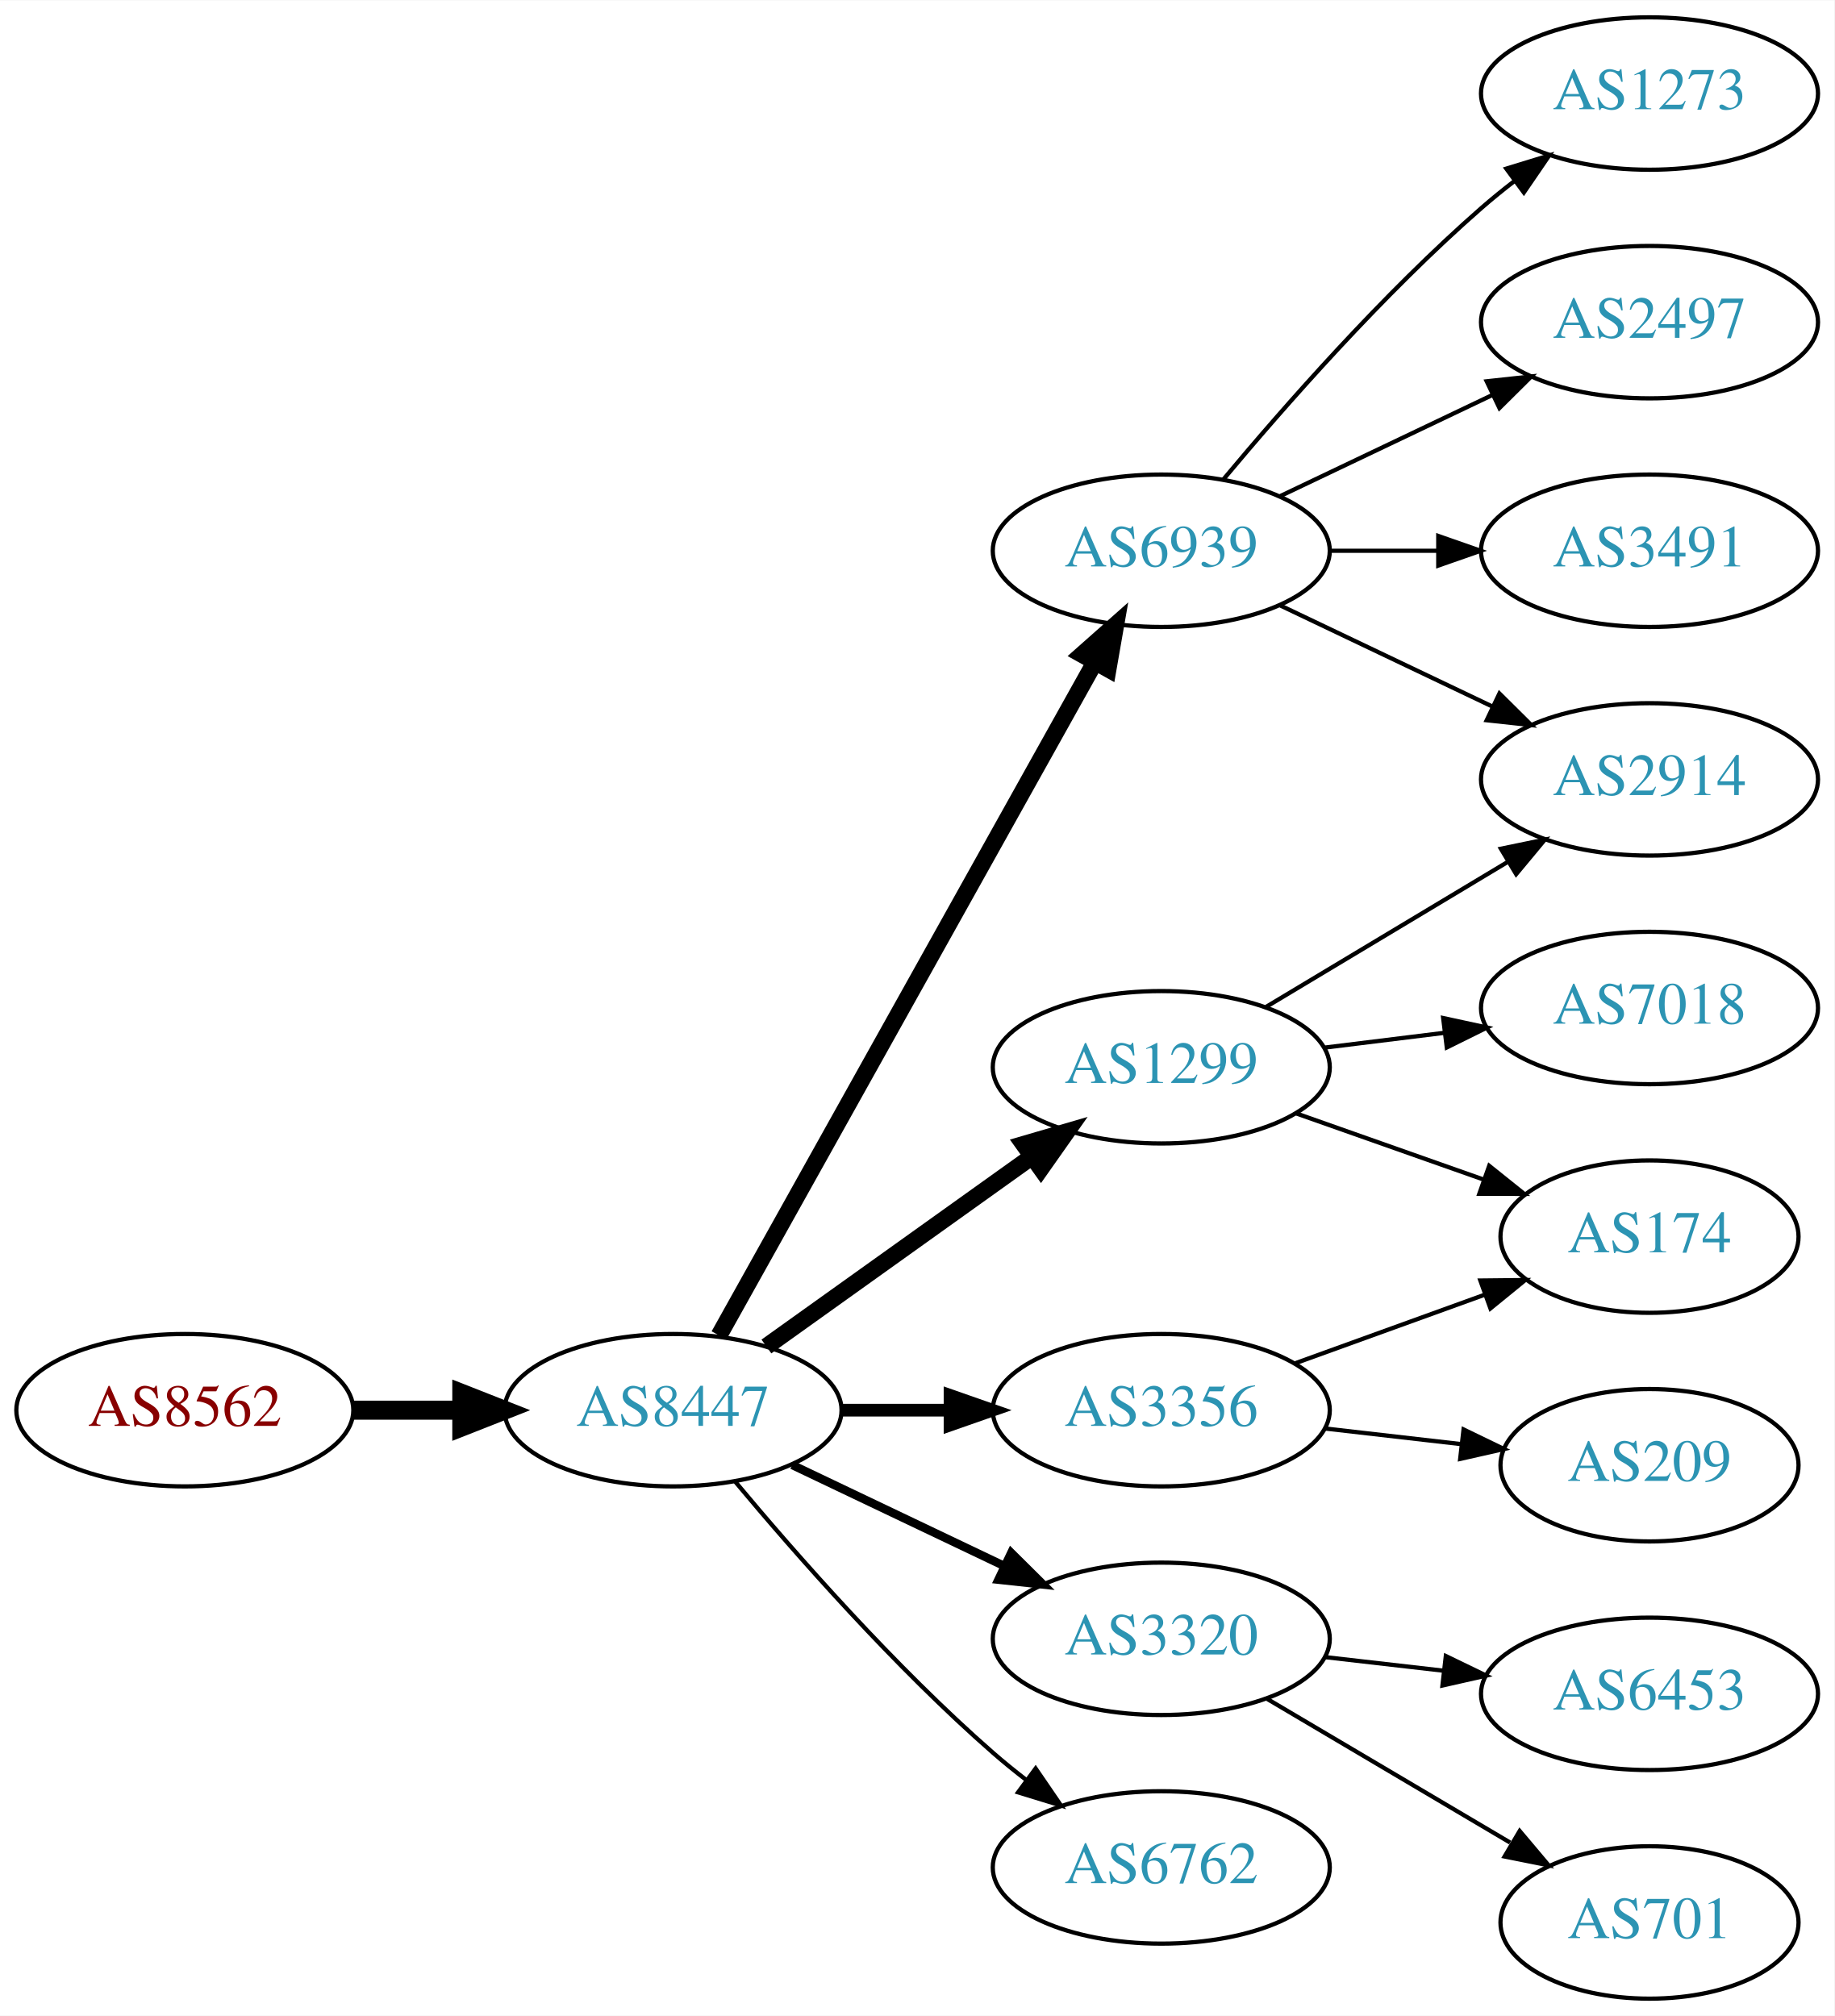
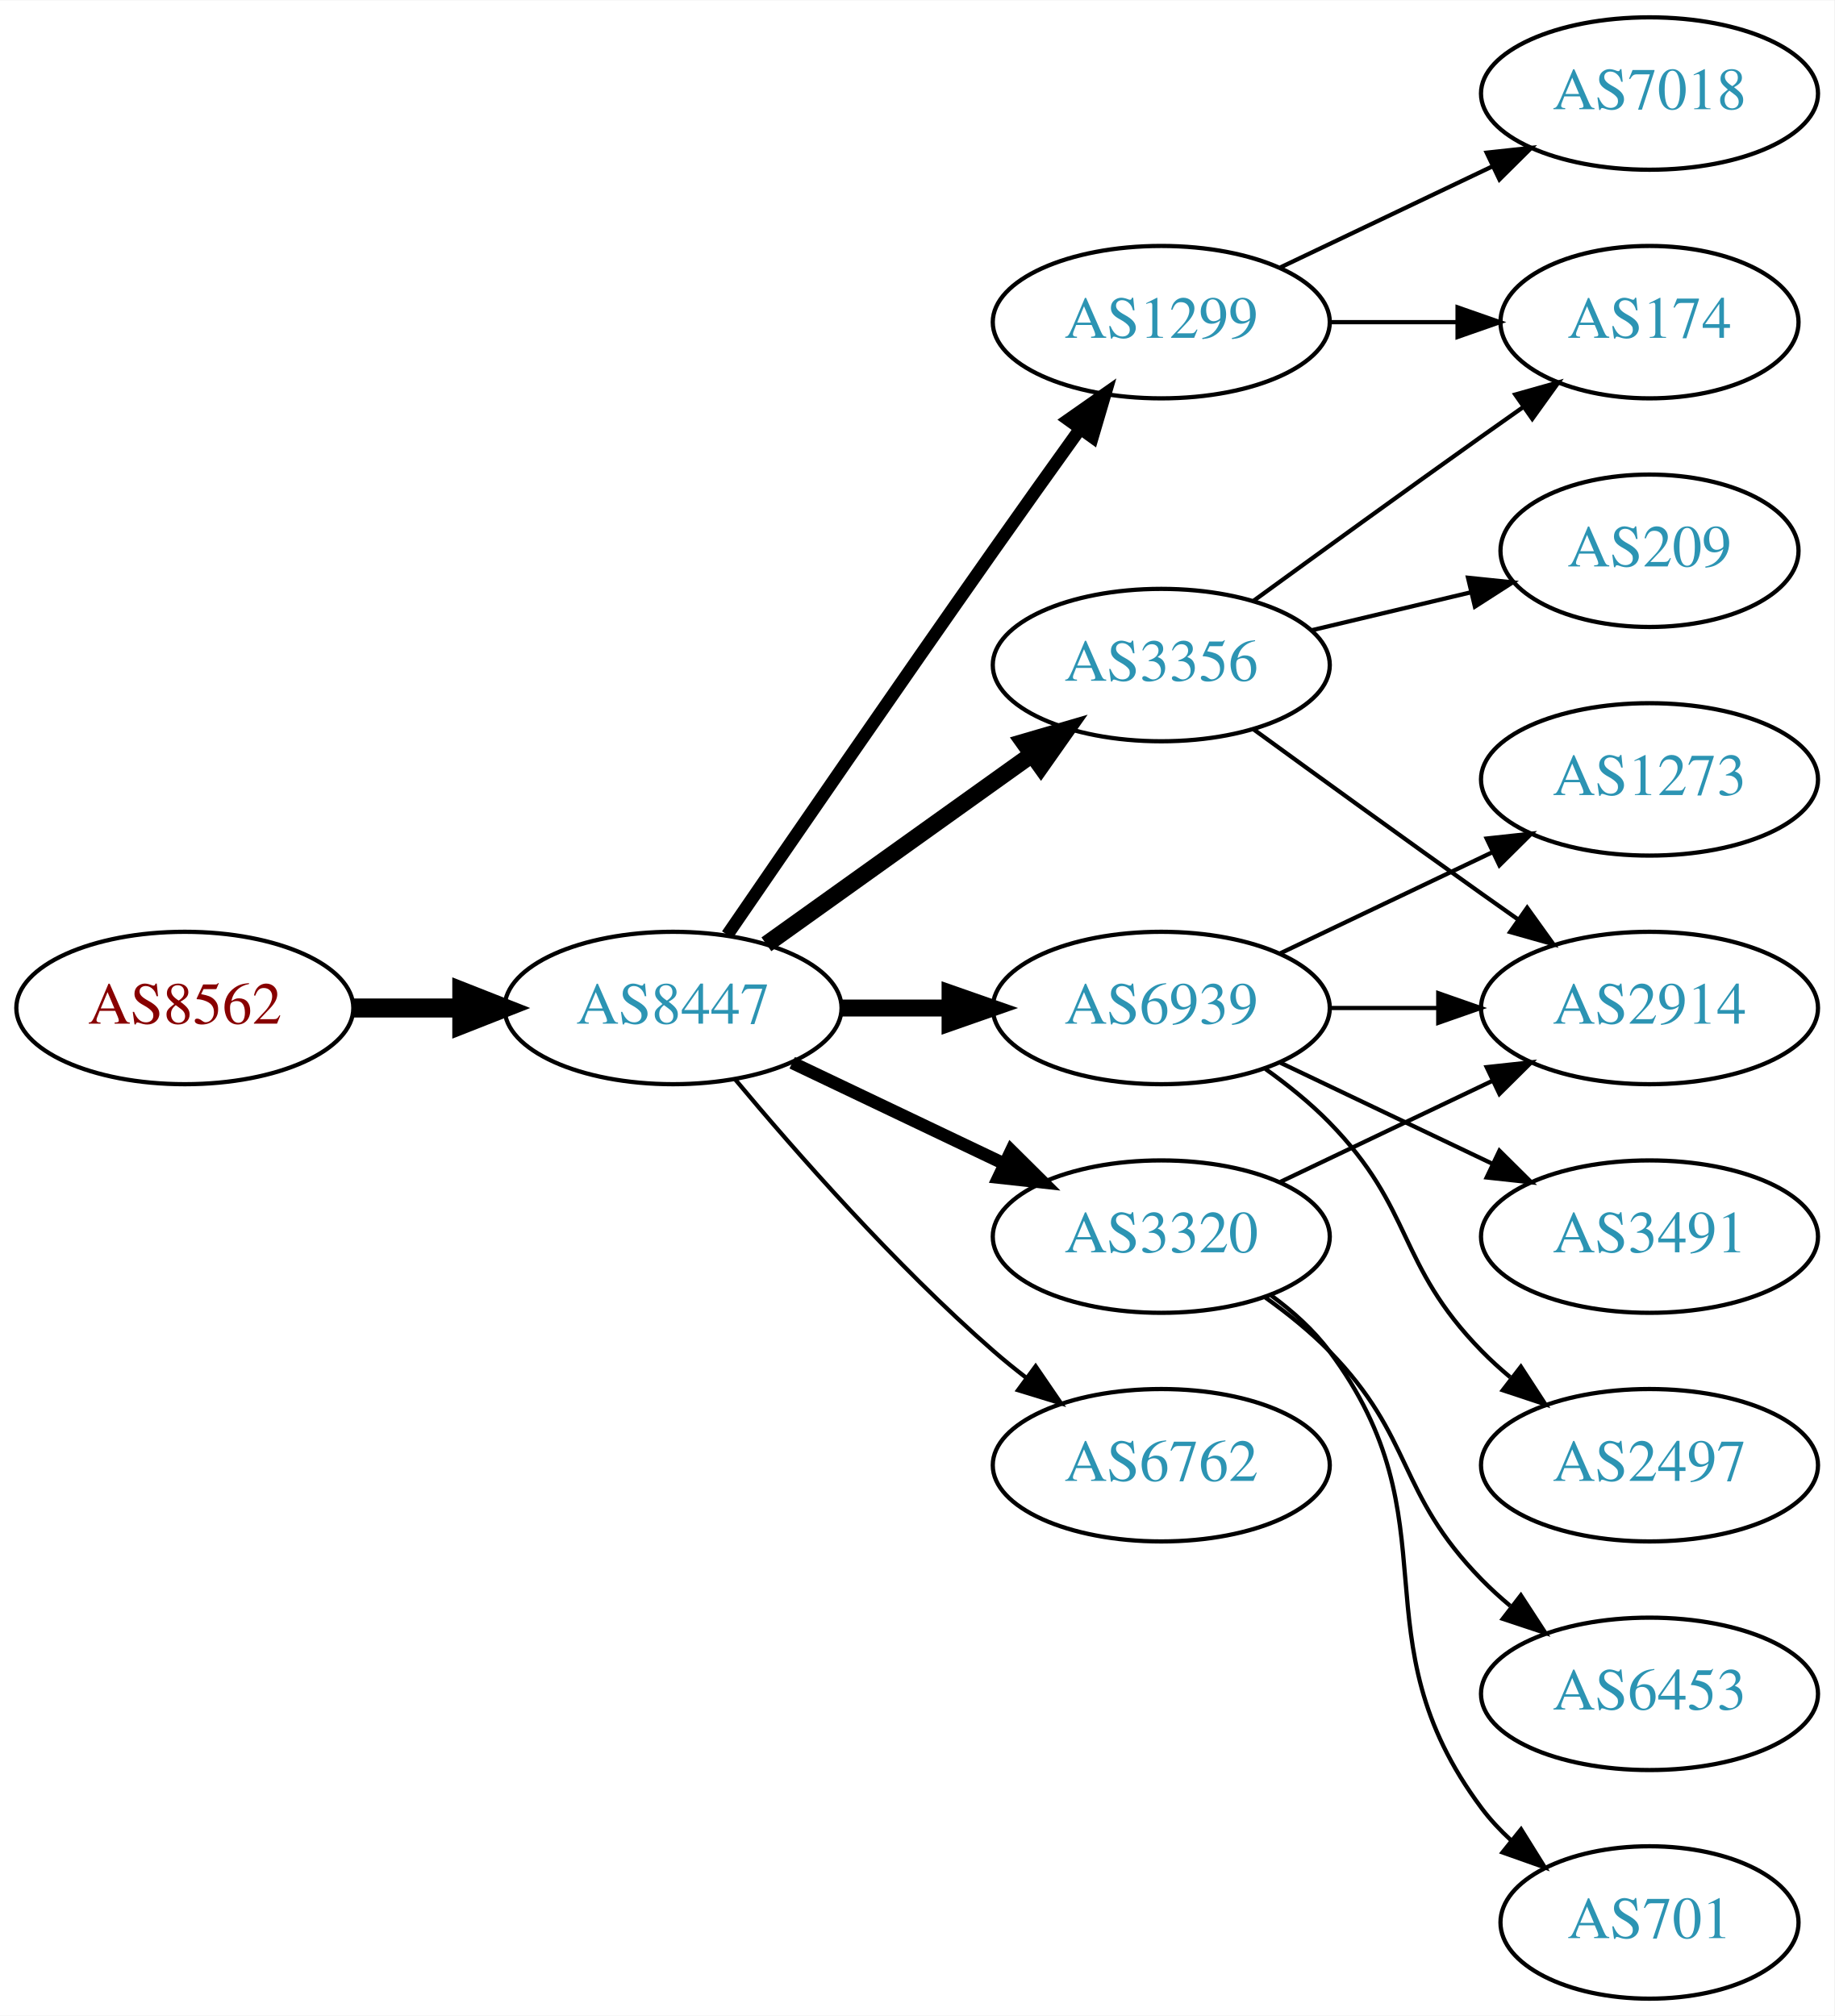
<svg xmlns="http://www.w3.org/2000/svg" xmlns:xlink="http://www.w3.org/1999/xlink" width="433pt" height="476pt" viewBox="0.00 0.00 433.17 476.00">
  <g id="graph0" class="graph" transform="scale(1 1) rotate(0) translate(4 472)">
    <polygon fill="white" stroke="none" points="-4,4 -4,-472 429.172,-472 429.172,4 -4,4" />
    <g id="node1" class="node">
      <g id="a_node1">
        <a xlink:href="/asn/8562" xlink:title="AS8562 ~ www.a1.net [AT]">
-           <ellipse fill="#ffffff" stroke="black" cx="39.647" cy="-139" rx="39.794" ry="18" />
-           <text text-anchor="middle" x="39.647" y="-135.3" font-family="Times,serif" font-size="14.00" fill="#880000">AS8562</text>
+           <ellipse fill="#ffffff" stroke="black" cx="39.647" cy="-234" rx="39.794" ry="18" />
+           <text text-anchor="middle" x="39.647" y="-230.3" font-family="Times,serif" font-size="14.00" fill="#880000">AS8562</text>
        </a>
      </g>
    </g>
    <g id="node2" class="node">
      <g id="a_node2">
        <a xlink:href="/asn/8447" xlink:title="AS8447 ~ A1 Telekom Austria AG [AT]">
-           <ellipse fill="#ffffff" stroke="black" cx="154.939" cy="-139" rx="39.794" ry="18" />
-           <text text-anchor="middle" x="154.939" y="-135.3" font-family="Times,serif" font-size="14.00" fill="#2c94b3">AS8447</text>
+           <ellipse fill="#ffffff" stroke="black" cx="154.939" cy="-234" rx="39.794" ry="18" />
+           <text text-anchor="middle" x="154.939" y="-230.3" font-family="Times,serif" font-size="14.00" fill="#2c94b3">AS8447</text>
        </a>
      </g>
    </g>
    <g id="edge1" class="edge">
-       <path fill="none" stroke="black" stroke-width="4.5" d="M79.319,-139C87.522,-139 96.286,-139 104.818,-139" />
-       <polygon fill="black" stroke="black" stroke-width="4.5" points="105.057,-142.938 115.057,-139 105.057,-135.063 105.057,-142.938" />
+       <path fill="none" stroke="black" stroke-width="4.5" d="M79.319,-234C87.522,-234 96.286,-234 104.818,-234" />
+       <polygon fill="black" stroke="black" stroke-width="4.5" points="105.057,-237.938 115.057,-234 105.057,-230.063 105.057,-237.938" />
    </g>
    <g id="node3" class="node">
      <g id="a_node3">
-         <a xlink:href="/asn/6939" xlink:title="AS6939 ~ Hurricane Electric LLC [US]">
-           <ellipse fill="#ffffff" stroke="black" cx="270.232" cy="-342" rx="39.794" ry="18" />
-           <text text-anchor="middle" x="270.232" y="-338.3" font-family="Times,serif" font-size="14.00" fill="#2c94b3">AS6939</text>
+         <a xlink:href="/asn/1299" xlink:title="AS1299 ~ Telia Carrier [EU]">
+           <ellipse fill="#ffffff" stroke="black" cx="270.232" cy="-396" rx="39.794" ry="18" />
+           <text text-anchor="middle" x="270.232" y="-392.3" font-family="Times,serif" font-size="14.00" fill="#2c94b3">AS1299</text>
        </a>
      </g>
    </g>
    <g id="edge2" class="edge">
-       <path fill="none" stroke="black" stroke-width="4" d="M165.795,-156.66C185.765,-192.442 231.093,-273.661 254.553,-315.697" />
-       <polygon fill="black" stroke="black" stroke-width="4" points="251.55,-317.499 259.48,-324.526 257.663,-314.088 251.55,-317.499" />
+       <path fill="none" stroke="black" stroke-width="3" d="M167.747,-251.269C182.39,-272.642 208.163,-310.12 230.586,-342 237.22,-351.433 244.571,-361.739 251.065,-370.795" />
+       <polygon fill="black" stroke="black" stroke-width="3" points="248.3,-372.946 256.977,-379.026 253.986,-368.862 248.3,-372.946" />
    </g>
    <g id="node4" class="node">
      <g id="a_node4">
        <a xlink:href="/asn/3356" xlink:title="AS3356 ~ Level 3 Parent, LLC [US]">
-           <ellipse fill="#ffffff" stroke="black" cx="270.232" cy="-139" rx="39.794" ry="18" />
-           <text text-anchor="middle" x="270.232" y="-135.3" font-family="Times,serif" font-size="14.00" fill="#2c94b3">AS3356</text>
+           <ellipse fill="#ffffff" stroke="black" cx="270.232" cy="-315" rx="39.794" ry="18" />
+           <text text-anchor="middle" x="270.232" y="-311.3" font-family="Times,serif" font-size="14.00" fill="#2c94b3">AS3356</text>
        </a>
      </g>
    </g>
    <g id="edge3" class="edge">
-       <path fill="none" stroke="black" stroke-width="3" d="M194.612,-139C202.815,-139 211.579,-139 220.111,-139" />
-       <polygon fill="black" stroke="black" stroke-width="3" points="220.35,-142.5 230.35,-139 220.35,-135.5 220.35,-142.5" />
+       <path fill="none" stroke="black" stroke-width="4" d="M176.983,-249.046C194.598,-261.639 219.936,-279.755 239.602,-293.816" />
+       <polygon fill="black" stroke="black" stroke-width="4" points="237.746,-296.791 247.917,-299.76 241.817,-291.097 237.746,-296.791" />
    </g>
    <g id="node5" class="node">
      <g id="a_node5">
-         <a xlink:href="/asn/3320" xlink:title="AS3320 ~ DTAG [DE]">
-           <ellipse fill="#ffffff" stroke="black" cx="270.232" cy="-85" rx="39.794" ry="18" />
-           <text text-anchor="middle" x="270.232" y="-81.3" font-family="Times,serif" font-size="14.00" fill="#2c94b3">AS3320</text>
+         <a xlink:href="/asn/6939" xlink:title="AS6939 ~ Hurricane Electric LLC [US]">
+           <ellipse fill="#ffffff" stroke="black" cx="270.232" cy="-234" rx="39.794" ry="18" />
+           <text text-anchor="middle" x="270.232" y="-230.3" font-family="Times,serif" font-size="14.00" fill="#2c94b3">AS6939</text>
        </a>
      </g>
    </g>
    <g id="edge4" class="edge">
-       <path fill="none" stroke="black" stroke-width="2" d="M183.076,-126.066C198.07,-118.919 216.891,-109.948 233.114,-102.215" />
-       <polygon fill="black" stroke="black" stroke-width="2" points="234.796,-105.291 242.317,-97.829 231.784,-98.972 234.796,-105.291" />
+       <path fill="none" stroke="black" stroke-width="4" d="M194.612,-234C202.815,-234 211.579,-234 220.111,-234" />
+       <polygon fill="black" stroke="black" stroke-width="4" points="220.35,-237.5 230.35,-234 220.35,-230.5 220.35,-237.5" />
    </g>
    <g id="node6" class="node">
      <g id="a_node6">
-         <a xlink:href="/asn/1299" xlink:title="AS1299 ~ Telia Carrier [EU]">
-           <ellipse fill="#ffffff" stroke="black" cx="270.232" cy="-220" rx="39.794" ry="18" />
-           <text text-anchor="middle" x="270.232" y="-216.3" font-family="Times,serif" font-size="14.00" fill="#2c94b3">AS1299</text>
+         <a xlink:href="/asn/6762" xlink:title="AS6762 ~ TELECOM ITALIA SPARKLE S.p.A. [IT]">
+           <ellipse fill="#ffffff" stroke="black" cx="270.232" cy="-126" rx="39.794" ry="18" />
+           <text text-anchor="middle" x="270.232" y="-122.3" font-family="Times,serif" font-size="14.00" fill="#2c94b3">AS6762</text>
        </a>
      </g>
    </g>
    <g id="edge5" class="edge">
-       <path fill="none" stroke="black" stroke-width="4" d="M176.983,-154.046C194.598,-166.639 219.936,-184.755 239.602,-198.816" />
-       <polygon fill="black" stroke="black" stroke-width="4" points="237.746,-201.791 247.917,-204.76 241.817,-196.097 237.746,-201.791" />
+       <path fill="none" stroke="black" d="M169.569,-217.183C183.852,-200.071 207.398,-173.255 230.586,-153 233.052,-150.846 235.69,-148.706 238.388,-146.628" />
+       <polygon fill="black" stroke="black" points="240.561,-149.375 246.542,-140.63 236.413,-143.736 240.561,-149.375" />
    </g>
    <g id="node7" class="node">
      <g id="a_node7">
-         <a xlink:href="/asn/6762" xlink:title="AS6762 ~ TELECOM ITALIA SPARKLE S.p.A. [IT]">
-           <ellipse fill="#ffffff" stroke="black" cx="270.232" cy="-31" rx="39.794" ry="18" />
-           <text text-anchor="middle" x="270.232" y="-27.3" font-family="Times,serif" font-size="14.00" fill="#2c94b3">AS6762</text>
+         <a xlink:href="/asn/3320" xlink:title="AS3320 ~ DTAG [DE]">
+           <ellipse fill="#ffffff" stroke="black" cx="270.232" cy="-180" rx="39.794" ry="18" />
+           <text text-anchor="middle" x="270.232" y="-176.3" font-family="Times,serif" font-size="14.00" fill="#2c94b3">AS3320</text>
        </a>
      </g>
    </g>
    <g id="edge6" class="edge">
-       <path fill="none" stroke="black" d="M169.569,-122.183C183.852,-105.071 207.398,-78.255 230.586,-58 233.052,-55.846 235.69,-53.706 238.388,-51.628" />
-       <polygon fill="black" stroke="black" points="240.561,-54.375 246.542,-45.63 236.413,-48.736 240.561,-54.375" />
+       <path fill="none" stroke="black" stroke-width="3" d="M183.076,-221.066C198.07,-213.919 216.891,-204.948 233.114,-197.215" />
+       <polygon fill="black" stroke="black" stroke-width="3" points="234.796,-200.291 242.317,-192.829 231.784,-193.972 234.796,-200.291" />
    </g>
    <g id="node8" class="node">
      <g id="a_node8">
-         <a xlink:href="/asn/2914" xlink:title="AS2914 ~ NTT America, Inc. [US]">
-           <ellipse fill="#ffffff" stroke="black" cx="385.525" cy="-288" rx="39.794" ry="18" />
-           <text text-anchor="middle" x="385.525" y="-284.3" font-family="Times,serif" font-size="14.00" fill="#2c94b3">AS2914</text>
+         <a xlink:href="/asn/7018" xlink:title="AS7018 ~ AT&amp;T Services, Inc. [US]">
+           <ellipse fill="#ffffff" stroke="black" cx="385.525" cy="-450" rx="39.794" ry="18" />
+           <text text-anchor="middle" x="385.525" y="-446.3" font-family="Times,serif" font-size="14.00" fill="#2c94b3">AS7018</text>
        </a>
      </g>
    </g>
    <g id="edge7" class="edge">
-       <path fill="none" stroke="black" d="M298.369,-329.066C313.363,-321.919 332.184,-312.948 348.407,-305.215" />
-       <polygon fill="black" stroke="black" points="350.089,-308.291 357.61,-300.829 347.077,-301.972 350.089,-308.291" />
+       <path fill="none" stroke="black" d="M298.369,-408.934C313.363,-416.081 332.184,-425.052 348.407,-432.785" />
+       <polygon fill="black" stroke="black" points="347.077,-436.028 357.61,-437.171 350.089,-429.709 347.077,-436.028" />
    </g>
    <g id="node9" class="node">
      <g id="a_node9">
-         <a xlink:href="/asn/1273" xlink:title="AS1273 ~ Vodafone Group PLC [EU]">
-           <ellipse fill="#ffffff" stroke="black" cx="385.525" cy="-450" rx="39.794" ry="18" />
-           <text text-anchor="middle" x="385.525" y="-446.3" font-family="Times,serif" font-size="14.00" fill="#2c94b3">AS1273</text>
+         <a xlink:href="/asn/174" xlink:title="AS174 ~ Cogent Communications [US]">
+           <ellipse fill="#ffffff" stroke="black" cx="385.525" cy="-396" rx="35.194" ry="18" />
+           <text text-anchor="middle" x="385.525" y="-392.3" font-family="Times,serif" font-size="14.00" fill="#2c94b3">AS174</text>
        </a>
      </g>
    </g>
    <g id="edge8" class="edge">
-       <path fill="none" stroke="black" d="M284.862,-358.817C299.145,-375.929 322.691,-402.745 345.879,-423 348.345,-425.154 350.983,-427.294 353.681,-429.372" />
-       <polygon fill="black" stroke="black" points="351.706,-432.264 361.835,-435.37 355.854,-426.625 351.706,-432.264" />
+       <path fill="none" stroke="black" d="M309.905,-396C319.61,-396 330.101,-396 340.064,-396" />
+       <polygon fill="black" stroke="black" points="340.2,-399.5 350.2,-396 340.2,-392.5 340.2,-399.5" />
+     </g>
+     <g id="edge14" class="edge">
+       <path fill="none" stroke="black" d="M292.081,-330.222C307.015,-341.091 327.628,-356.025 345.879,-369 349.089,-371.282 352.458,-373.661 355.813,-376.018" />
+       <polygon fill="black" stroke="black" points="353.825,-378.899 364.023,-381.77 357.841,-373.166 353.825,-378.899" />
+     </g>
+     <g id="node12" class="node">
+       <g id="a_node12">
+         <a xlink:href="/asn/2914" xlink:title="AS2914 ~ NTT America, Inc. [US]">
+           <ellipse fill="#ffffff" stroke="black" cx="385.525" cy="-234" rx="39.794" ry="18" />
+           <text text-anchor="middle" x="385.525" y="-230.3" font-family="Times,serif" font-size="14.00" fill="#2c94b3">AS2914</text>
+         </a>
+       </g>
+     </g>
+     <g id="edge15" class="edge">
+       <path fill="none" stroke="black" d="M292.081,-299.778C307.015,-288.909 327.628,-273.975 345.879,-261 348.699,-258.995 351.642,-256.915 354.59,-254.841" />
+       <polygon fill="black" stroke="black" points="356.637,-257.681 362.815,-249.074 352.618,-251.95 356.637,-257.681" />
+     </g>
+     <g id="node14" class="node">
+       <g id="a_node14">
+         <a xlink:href="/asn/209" xlink:title="AS209 ~ CenturyLink Communications, LLC [US]">
+           <ellipse fill="#ffffff" stroke="black" cx="385.525" cy="-342" rx="35.194" ry="18" />
+           <text text-anchor="middle" x="385.525" y="-338.3" font-family="Times,serif" font-size="14.00" fill="#2c94b3">AS209</text>
+         </a>
+       </g>
+     </g>
+     <g id="edge13" class="edge">
+       <path fill="none" stroke="black" d="M305.84,-323.248C317.634,-326.058 330.939,-329.229 343.206,-332.153" />
+       <polygon fill="black" stroke="black" points="342.672,-335.624 353.211,-334.537 344.295,-328.814 342.672,-335.624" />
    </g>
    <g id="node10" class="node">
      <g id="a_node10">
        <a xlink:href="/asn/2497" xlink:title="AS2497 ~ Internet Initiative Japan Inc. [JP]">
-           <ellipse fill="#ffffff" stroke="black" cx="385.525" cy="-396" rx="39.794" ry="18" />
-           <text text-anchor="middle" x="385.525" y="-392.3" font-family="Times,serif" font-size="14.00" fill="#2c94b3">AS2497</text>
+           <ellipse fill="#ffffff" stroke="black" cx="385.525" cy="-126" rx="39.794" ry="18" />
+           <text text-anchor="middle" x="385.525" y="-122.3" font-family="Times,serif" font-size="14.00" fill="#2c94b3">AS2497</text>
        </a>
      </g>
    </g>
    <g id="edge9" class="edge">
-       <path fill="none" stroke="black" d="M298.369,-354.934C313.363,-362.081 332.184,-371.052 348.407,-378.785" />
-       <polygon fill="black" stroke="black" points="347.077,-382.028 357.61,-383.171 350.089,-375.709 347.077,-382.028" />
+       <path fill="none" stroke="black" d="M294.826,-219.611C300.082,-215.852 305.414,-211.563 309.879,-207 330.051,-186.383 325.706,-173.617 345.879,-153 347.972,-150.861 350.255,-148.782 352.632,-146.79" />
+       <polygon fill="black" stroke="black" points="355.15,-149.268 360.931,-140.389 350.875,-143.725 355.15,-149.268" />
    </g>
    <g id="node11" class="node">
      <g id="a_node11">
+         <a xlink:href="/asn/1273" xlink:title="AS1273 ~ Vodafone Group PLC [EU]">
+           <ellipse fill="#ffffff" stroke="black" cx="385.525" cy="-288" rx="39.794" ry="18" />
+           <text text-anchor="middle" x="385.525" y="-284.3" font-family="Times,serif" font-size="14.00" fill="#2c94b3">AS1273</text>
+         </a>
+       </g>
+     </g>
+     <g id="edge10" class="edge">
+       <path fill="none" stroke="black" d="M298.369,-246.934C313.363,-254.081 332.184,-263.052 348.407,-270.785" />
+       <polygon fill="black" stroke="black" points="347.077,-274.028 357.61,-275.171 350.089,-267.709 347.077,-274.028" />
+     </g>
+     <g id="edge11" class="edge">
+       <path fill="none" stroke="black" d="M309.905,-234C318.108,-234 326.872,-234 335.404,-234" />
+       <polygon fill="black" stroke="black" points="335.643,-237.5 345.643,-234 335.643,-230.5 335.643,-237.5" />
+     </g>
+     <g id="node13" class="node">
+       <g id="a_node13">
        <a xlink:href="/asn/3491" xlink:title="AS3491 ~ PCCW Global, Inc. [US]">
-           <ellipse fill="#ffffff" stroke="black" cx="385.525" cy="-342" rx="39.794" ry="18" />
-           <text text-anchor="middle" x="385.525" y="-338.3" font-family="Times,serif" font-size="14.00" fill="#2c94b3">AS3491</text>
-         </a>
-       </g>
-     </g>
-     <g id="edge10" class="edge">
-       <path fill="none" stroke="black" d="M309.905,-342C318.108,-342 326.872,-342 335.404,-342" />
-       <polygon fill="black" stroke="black" points="335.643,-345.5 345.643,-342 335.643,-338.5 335.643,-345.5" />
+           <ellipse fill="#ffffff" stroke="black" cx="385.525" cy="-180" rx="39.794" ry="18" />
+           <text text-anchor="middle" x="385.525" y="-176.3" font-family="Times,serif" font-size="14.00" fill="#2c94b3">AS3491</text>
+         </a>
+       </g>
+     </g>
+     <g id="edge12" class="edge">
+       <path fill="none" stroke="black" d="M298.369,-221.066C313.363,-213.919 332.184,-204.948 348.407,-197.215" />
+       <polygon fill="black" stroke="black" points="350.089,-200.291 357.61,-192.829 347.077,-193.972 350.089,-200.291" />
+     </g>
+     <g id="edge17" class="edge">
+       <path fill="none" stroke="black" d="M298.369,-192.934C313.363,-200.081 332.184,-209.052 348.407,-216.785" />
+       <polygon fill="black" stroke="black" points="347.077,-220.028 357.61,-221.171 350.089,-213.709 347.077,-220.028" />
    </g>
    <g id="node15" class="node">
      <g id="a_node15">
-         <a xlink:href="/asn/174" xlink:title="AS174 ~ Cogent Communications [US]">
-           <ellipse fill="#ffffff" stroke="black" cx="385.525" cy="-180" rx="35.194" ry="18" />
-           <text text-anchor="middle" x="385.525" y="-176.3" font-family="Times,serif" font-size="14.00" fill="#2c94b3">AS174</text>
+         <a xlink:href="/asn/701" xlink:title="AS701 ~ UUNET [US]">
+           <ellipse fill="#ffffff" stroke="black" cx="385.525" cy="-18" rx="35.194" ry="18" />
+           <text text-anchor="middle" x="385.525" y="-14.3" font-family="Times,serif" font-size="14.00" fill="#2c94b3">AS701</text>
        </a>
      </g>
    </g>
    <g id="edge16" class="edge">
-       <path fill="none" stroke="black" d="M301.891,-150.095C315.628,-155.067 331.968,-160.98 346.478,-166.231" />
-       <polygon fill="black" stroke="black" points="345.581,-169.628 356.175,-169.74 347.963,-163.046 345.581,-169.628" />
+       <path fill="none" stroke="black" d="M296.163,-166.118C301.239,-162.389 306.157,-157.984 309.879,-153 340.15,-112.458 315.607,-85.542 345.879,-45 347.887,-42.311 350.242,-39.791 352.784,-37.455" />
+       <polygon fill="black" stroke="black" points="355.198,-40.004 360.799,-31.011 350.812,-34.548 355.198,-40.004" />
    </g>
    <g id="node16" class="node">
      <g id="a_node16">
-         <a xlink:href="/asn/209" xlink:title="AS209 ~ CenturyLink Communications, LLC [US]">
-           <ellipse fill="#ffffff" stroke="black" cx="385.525" cy="-126" rx="35.194" ry="18" />
-           <text text-anchor="middle" x="385.525" y="-122.3" font-family="Times,serif" font-size="14.00" fill="#2c94b3">AS209</text>
-         </a>
-       </g>
-     </g>
-     <g id="edge17" class="edge">
-       <path fill="none" stroke="black" d="M308.957,-134.671C319.192,-133.497 330.358,-132.216 340.889,-131.007" />
-       <polygon fill="black" stroke="black" points="341.616,-134.447 351.151,-129.83 340.817,-127.492 341.616,-134.447" />
-     </g>
-     <g id="node12" class="node">
-       <g id="a_node12">
        <a xlink:href="/asn/6453" xlink:title="AS6453 ~ TATA COMMUNICATIONS (AMERICA) INC [US]">
          <ellipse fill="#ffffff" stroke="black" cx="385.525" cy="-72" rx="39.794" ry="18" />
          <text text-anchor="middle" x="385.525" y="-68.3" font-family="Times,serif" font-size="14.00" fill="#2c94b3">AS6453</text>
        </a>
      </g>
    </g>
-     <g id="edge11" class="edge">
-       <path fill="none" stroke="black" d="M308.957,-80.671C317.939,-79.641 327.637,-78.528 336.995,-77.454" />
-       <polygon fill="black" stroke="black" points="337.429,-80.927 346.965,-76.31 336.631,-73.973 337.429,-80.927" />
-     </g>
-     <g id="node13" class="node">
-       <g id="a_node13">
-         <a xlink:href="/asn/701" xlink:title="AS701 ~ UUNET [US]">
-           <ellipse fill="#ffffff" stroke="black" cx="385.525" cy="-18" rx="35.194" ry="18" />
-           <text text-anchor="middle" x="385.525" y="-14.3" font-family="Times,serif" font-size="14.00" fill="#2c94b3">AS701</text>
-         </a>
-       </g>
-     </g>
-     <g id="edge12" class="edge">
-       <path fill="none" stroke="black" d="M295.259,-70.791C311.963,-60.912 334.408,-47.639 352.612,-36.873" />
-       <polygon fill="black" stroke="black" points="354.867,-39.606 361.693,-31.503 351.303,-33.581 354.867,-39.606" />
-     </g>
-     <g id="edge14" class="edge">
-       <path fill="none" stroke="black" d="M294.982,-234.255C311.599,-244.229 333.995,-257.671 352.232,-268.617" />
-       <polygon fill="black" stroke="black" points="350.431,-271.618 360.807,-273.764 354.034,-265.616 350.431,-271.618" />
-     </g>
-     <g id="node14" class="node">
-       <g id="a_node14">
-         <a xlink:href="/asn/7018" xlink:title="AS7018 ~ AT&amp;T Services, Inc. [US]">
-           <ellipse fill="#ffffff" stroke="black" cx="385.525" cy="-234" rx="39.794" ry="18" />
-           <text text-anchor="middle" x="385.525" y="-230.3" font-family="Times,serif" font-size="14.00" fill="#2c94b3">AS7018</text>
-         </a>
-       </g>
-     </g>
-     <g id="edge13" class="edge">
-       <path fill="none" stroke="black" d="M308.643,-224.623C317.731,-225.746 327.568,-226.962 337.053,-228.134" />
-       <polygon fill="black" stroke="black" points="336.801,-231.629 347.154,-229.382 337.659,-224.682 336.801,-231.629" />
-     </g>
-     <g id="edge15" class="edge">
-       <path fill="none" stroke="black" d="M302.19,-209.07C315.817,-204.258 331.961,-198.559 346.327,-193.486" />
-       <polygon fill="black" stroke="black" points="347.673,-196.723 355.937,-190.094 345.342,-190.123 347.673,-196.723" />
+     <g id="edge18" class="edge">
+       <path fill="none" stroke="black" d="M294.826,-165.611C300.082,-161.852 305.414,-157.563 309.879,-153 330.051,-132.383 325.706,-119.617 345.879,-99 347.972,-96.861 350.255,-94.782 352.632,-92.79" />
+       <polygon fill="black" stroke="black" points="355.15,-95.268 360.931,-86.389 350.875,-89.725 355.15,-95.268" />
    </g>
  </g>
</svg>
